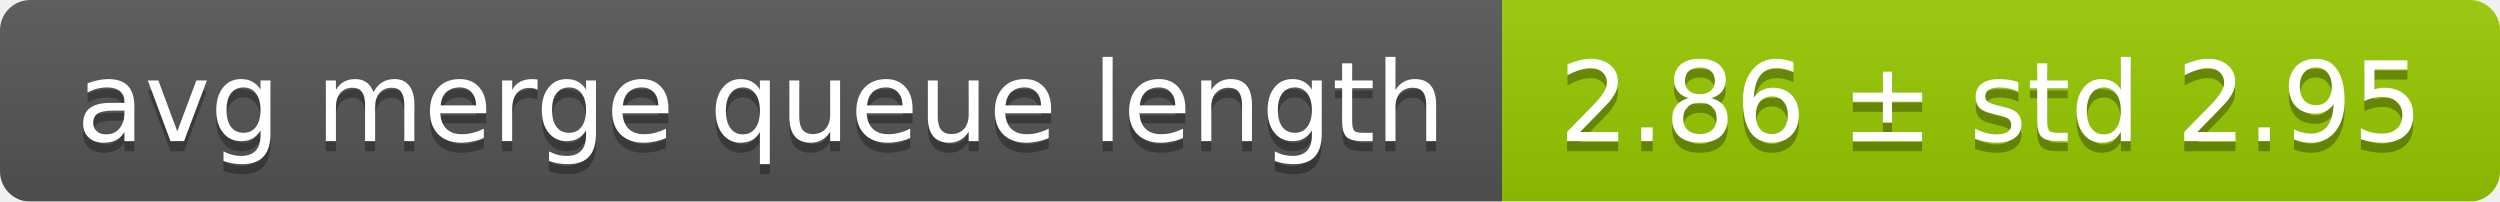
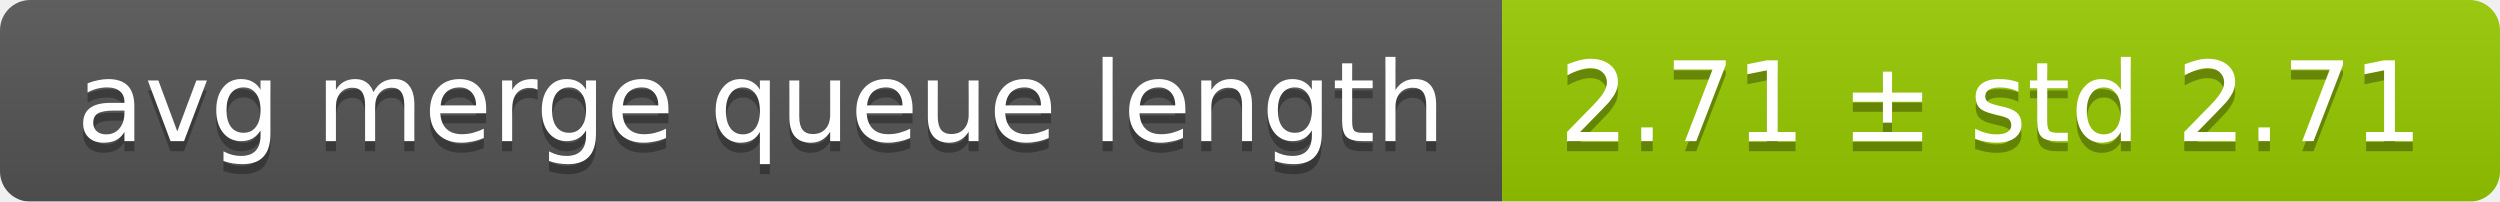
<svg xmlns="http://www.w3.org/2000/svg" width="248" height="20">
  <linearGradient id="smooth" x2="0" y2="100%">
    <stop offset="0" stop-color="#bbb" stop-opacity=".1" />
    <stop offset="1" stop-opacity=".1" />
  </linearGradient>
  <mask id="round">
    <rect width="248" height="20" rx="3" fill="#fff" />
  </mask>
  <g mask="url(#round)">
    <rect width="149" height="20" fill="#555" />
    <rect x="149" width="99" height="20" fill="#97ca00" />
    <rect width="248" height="20" fill="url(#smooth)" />
  </g>
  <g fill="#fff" text-anchor="middle" font-family="DejaVu Sans,Verdana,Geneva,sans-serif" font-size="11">
    <text x="75.5" y="15" fill="#010101" fill-opacity=".3">avg merge queue length</text>
    <text x="75.5" y="14">avg merge queue length</text>
-     <text x="197.5" y="15" fill="#010101" fill-opacity=".3">2.86 ± std 2.95</text>
-     <text x="197.5" y="14">2.86 ± std 2.95</text>
+     <text x="197.5" y="15" fill="#010101" fill-opacity=".3">2.71 ± std 2.71</text>
+     <text x="197.5" y="14">2.71 ± std 2.71</text>
  </g>
</svg>
